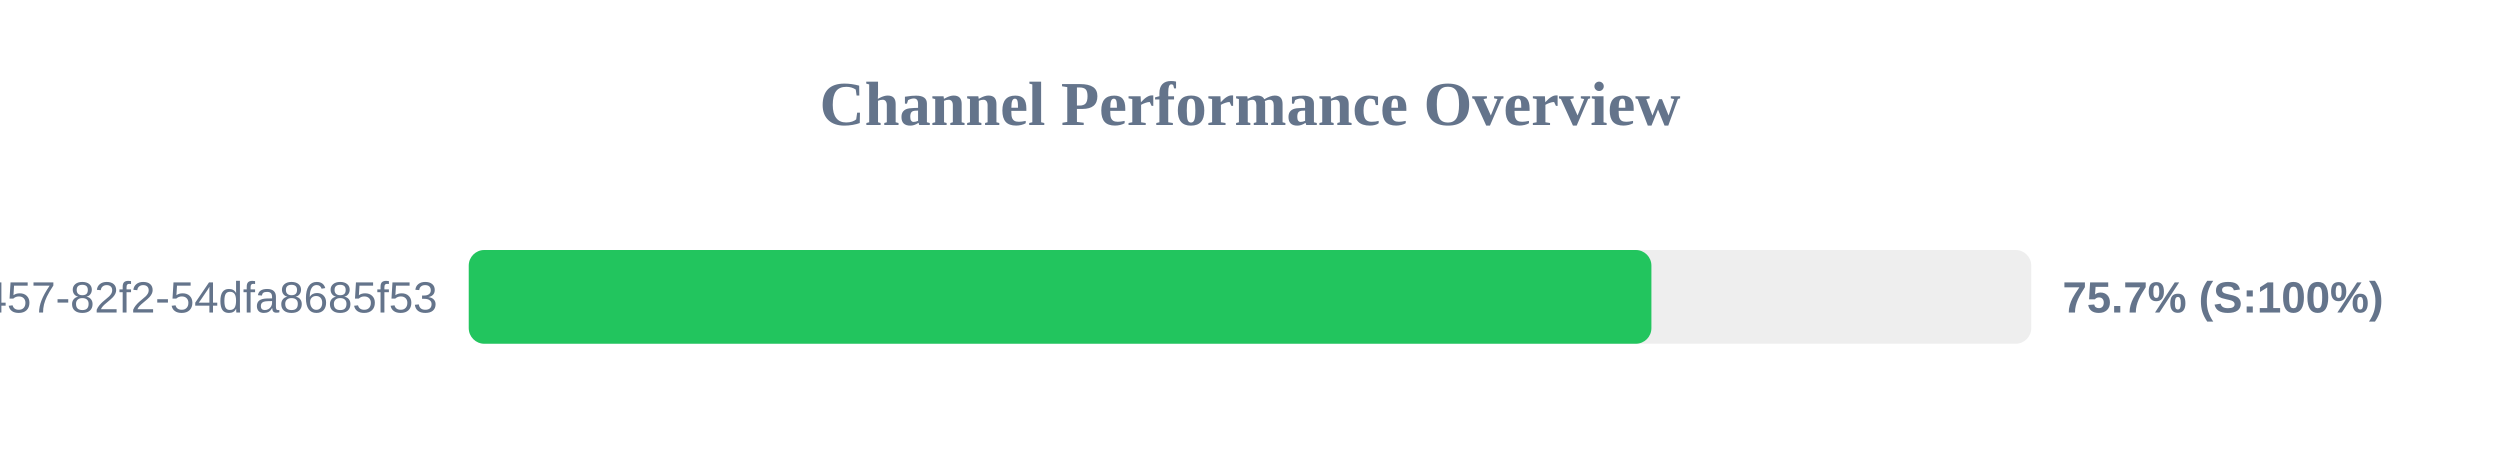
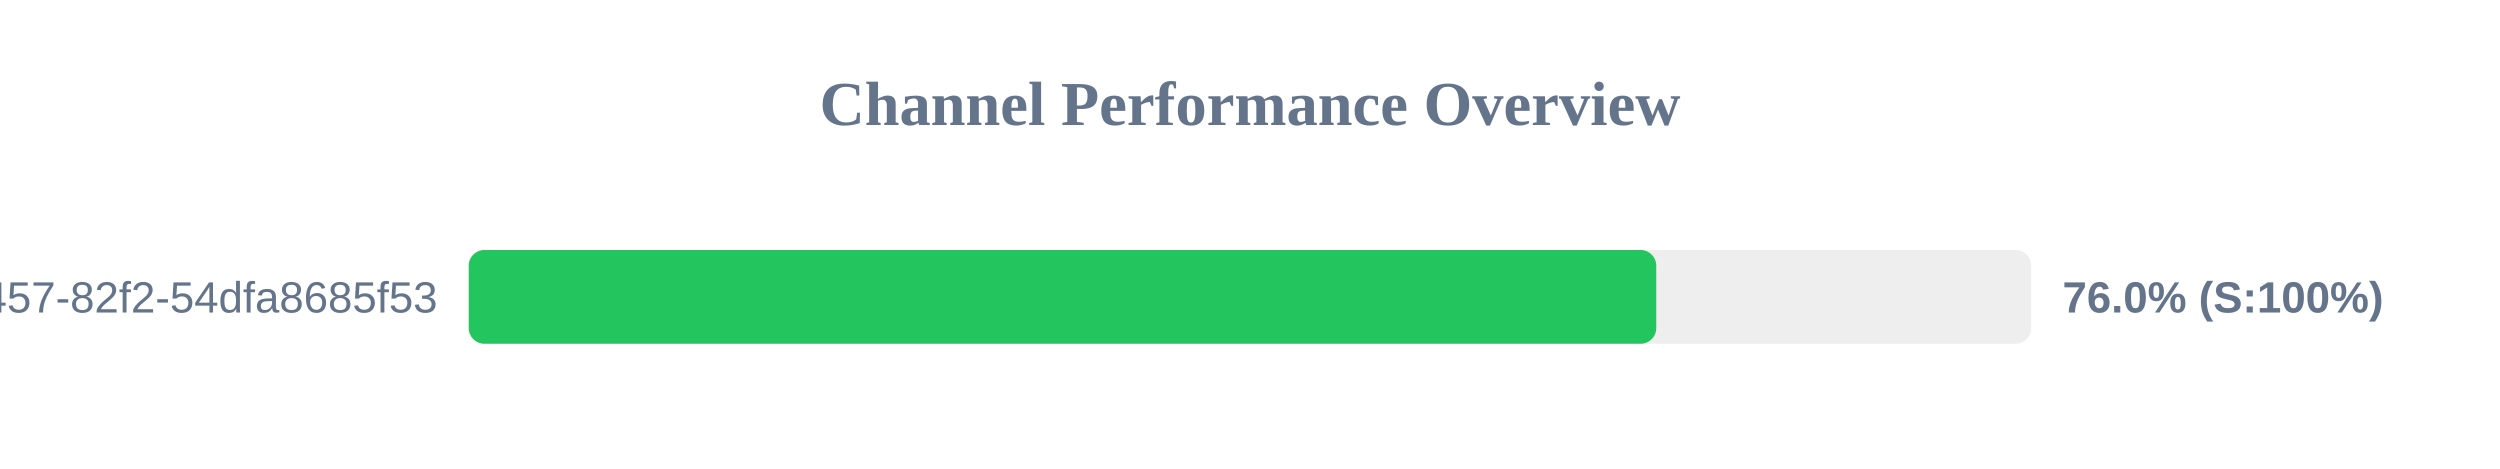
<svg xmlns="http://www.w3.org/2000/svg" width="800" height="150" version="1.1">
  <style>
        .row { font: 14px Arial; fill: #64748b; }
        .score { font: bold 14px Arial; fill: #64748b; }
    </style>
  <text x="400" y="40" text-anchor="middle" font-size="20px" font-weight="bold" fill="#64748b">Channel Performance Overview</text>
  <rect x="150" y="80" width="500" height="30" fill="#eee" rx="5" />
-   <rect x="150" y="80" width="378.45" height="30" fill="#22c55e" rx="5" />
+   <rect x="150" y="80" width="380.0" height="30" fill="#22c55e" rx="5" />
  <text x="140" y="100" text-anchor="end" class="row">?uuid=413c8b50-96bf-4457-82f2-54dfa8685f53</text>
-   <text x="660" y="100" text-anchor="start" class="score">75.7% (S:100%)</text>
+   <text x="660" y="100" text-anchor="start" class="score">76.0% (S:100%)</text>
</svg>
